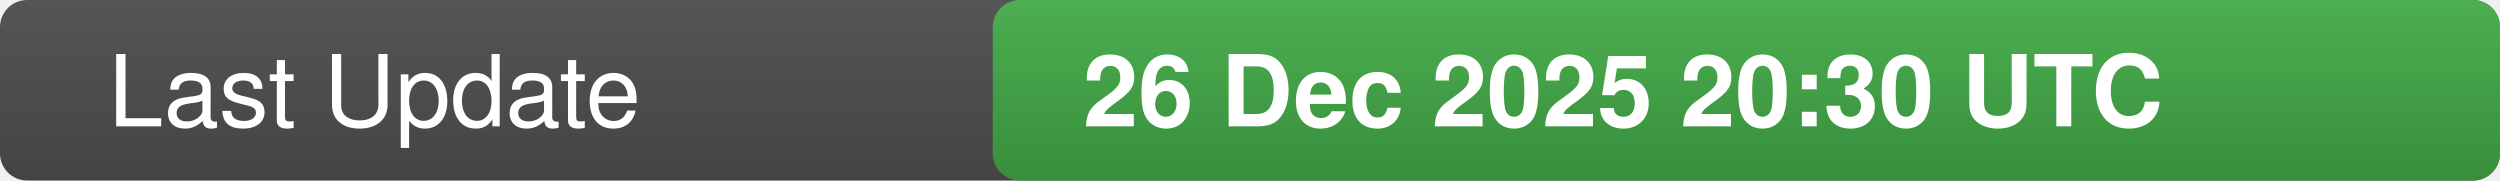
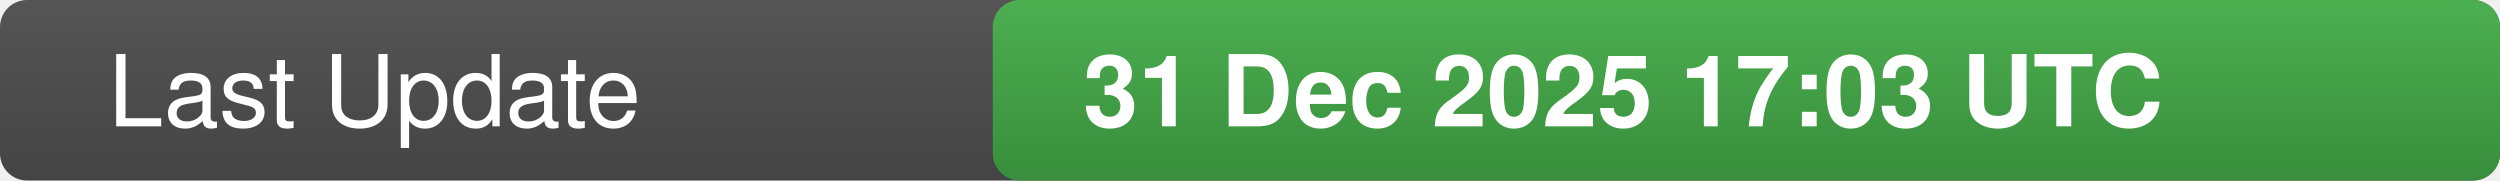
<svg xmlns="http://www.w3.org/2000/svg" width="277" height="20">
  <defs>
    <linearGradient id="bg" x1="0" x2="0" y1="0" y2="1">
      <stop offset="0" stop-color="#555" stop-opacity="1" />
      <stop offset="1" stop-color="#444" stop-opacity="1" />
    </linearGradient>
    <linearGradient id="valueBg" x1="0" x2="0" y1="0" y2="1">
      <stop offset="0" stop-color="#4caf50" stop-opacity="1" />
      <stop offset="1" stop-color="#388e3c" stop-opacity="1" />
    </linearGradient>
    <clipPath id="rounded-right">
      <rect x="110" y="0" width="167" height="20" rx="3" />
    </clipPath>
  </defs>
  <rect width="277" height="20" fill="url(#bg)" rx="3" />
  <rect x="110" y="0" width="167" height="20" fill="url(#valueBg)" clip-path="url(#rounded-right)" />
  <text x="12" y="14" fill="#fff" font-family="-apple-system,BlinkMacSystemFont,Segoe UI,Helvetica,Arial,sans-serif" font-size="11" font-weight="500">Last Update</text>
-   <text x="120" y="14" fill="#fff" font-family="-apple-system,BlinkMacSystemFont,Segoe UI,Helvetica,Arial,sans-serif" font-size="11" font-weight="600">26 Dec 2025 20:30 UTC</text>
-   <text x="0" y="0" fill="#555" font-size="0" opacity="0">3449775</text>
+   <text x="120" y="14" fill="#fff" font-family="-apple-system,BlinkMacSystemFont,Segoe UI,Helvetica,Arial,sans-serif" font-size="11" font-weight="600">31 Dec 2025 17:03 UTC</text>
+   <text x="0" y="0" fill="#555" font-size="0" opacity="0">5928232</text>
</svg>
